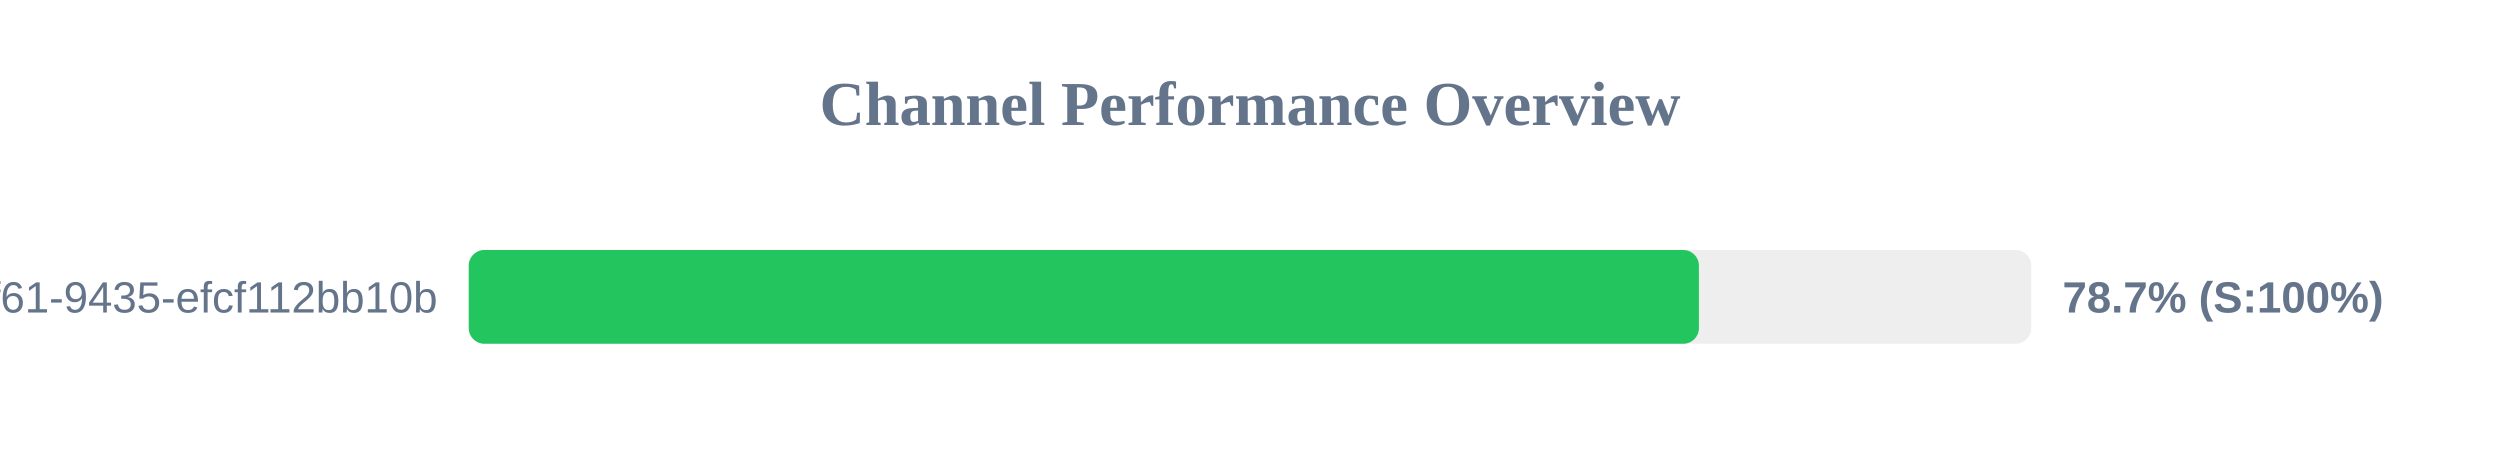
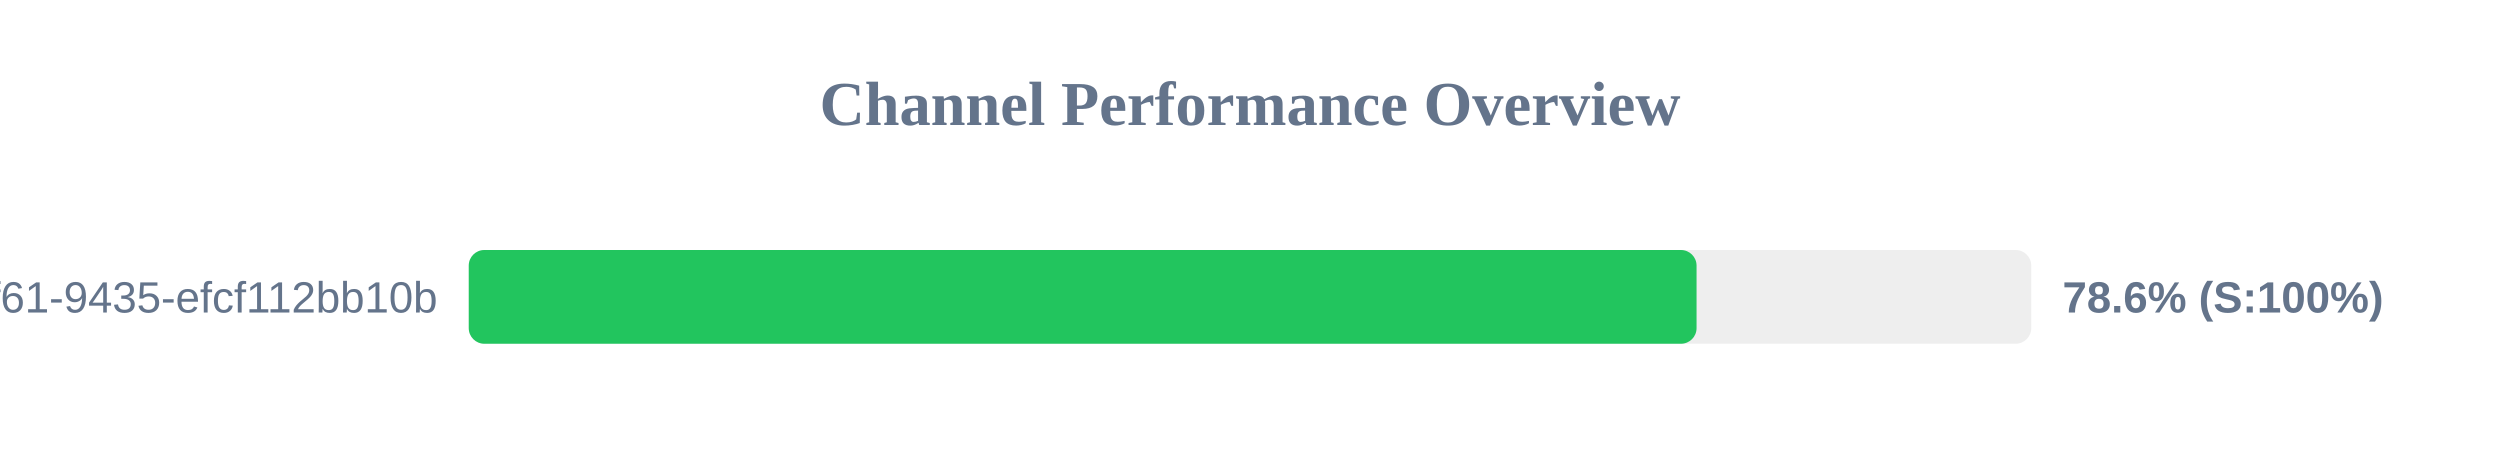
<svg xmlns="http://www.w3.org/2000/svg" width="800" height="150" version="1.1">
  <style>
        .row { font: 14px Arial; fill: #64748b; }
        .score { font: bold 14px Arial; fill: #64748b; }
    </style>
  <text x="400" y="40" text-anchor="middle" font-size="20px" font-weight="bold" fill="#64748b">Channel Performance Overview</text>
  <rect x="150" y="80" width="500" height="30" fill="#eee" rx="5" />
-   <rect x="150" y="80" width="393.65" height="30" fill="#22c55e" rx="5" />
+   <rect x="150" y="80" width="392.9" height="30" fill="#22c55e" rx="5" />
  <text x="140" y="100" text-anchor="end" class="row">?uuid=07c122ad-50b2-4f61-9435-efcf112bb10b</text>
-   <text x="660" y="100" text-anchor="start" class="score">78.7% (S:100%)</text>
+   <text x="660" y="100" text-anchor="start" class="score">78.6% (S:100%)</text>
</svg>
